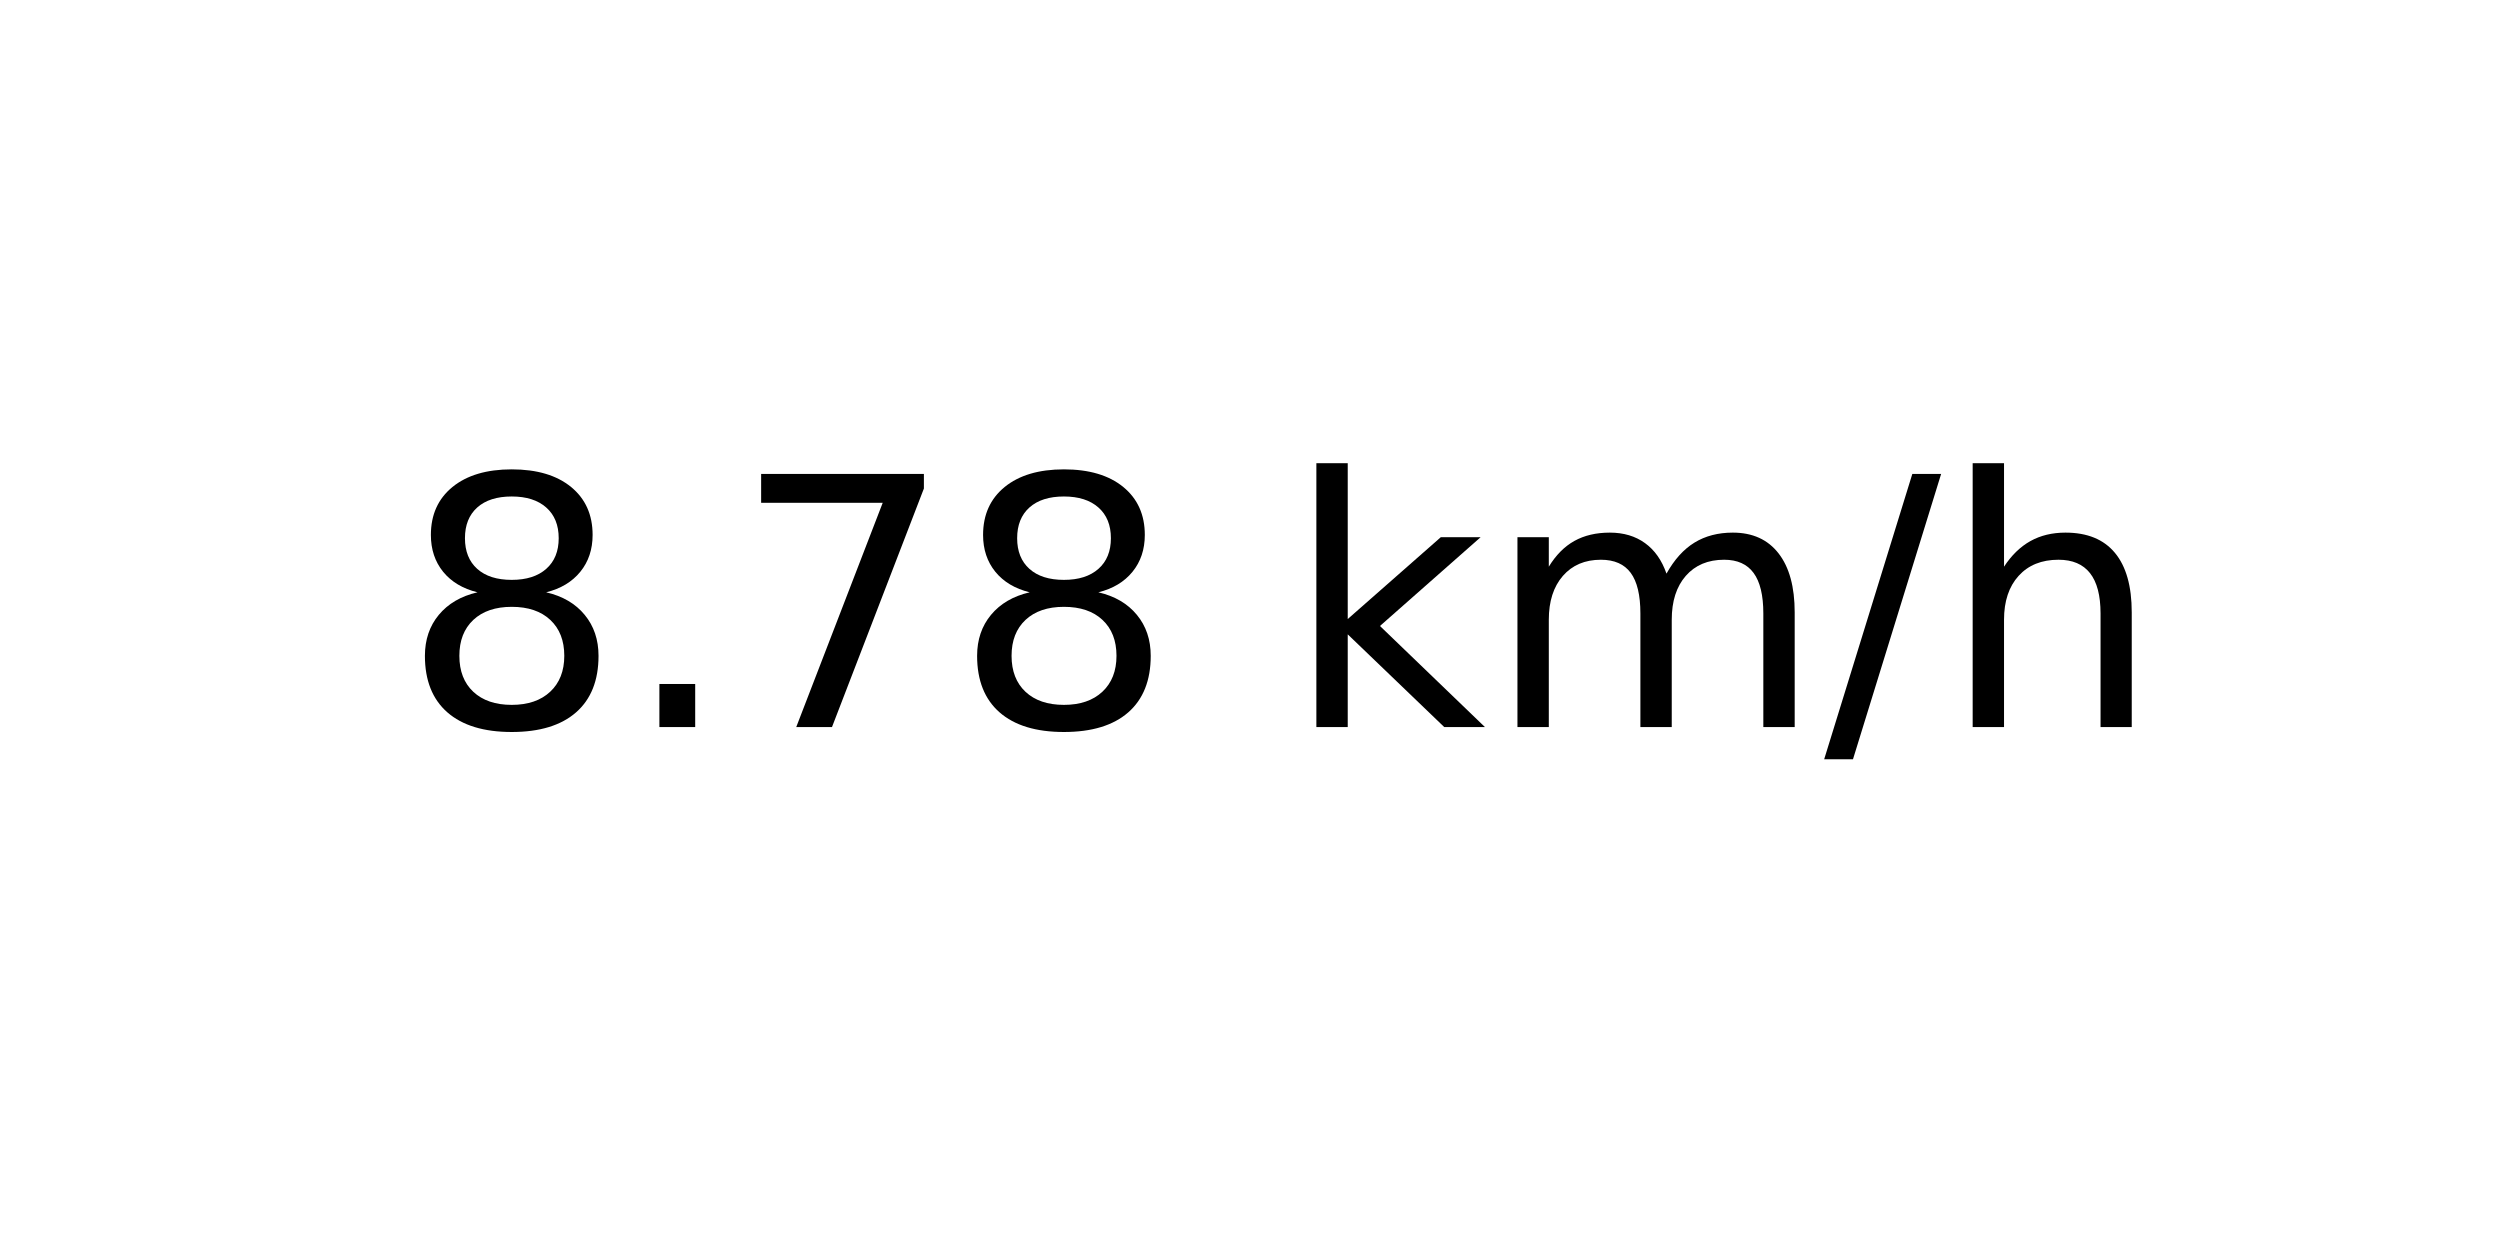
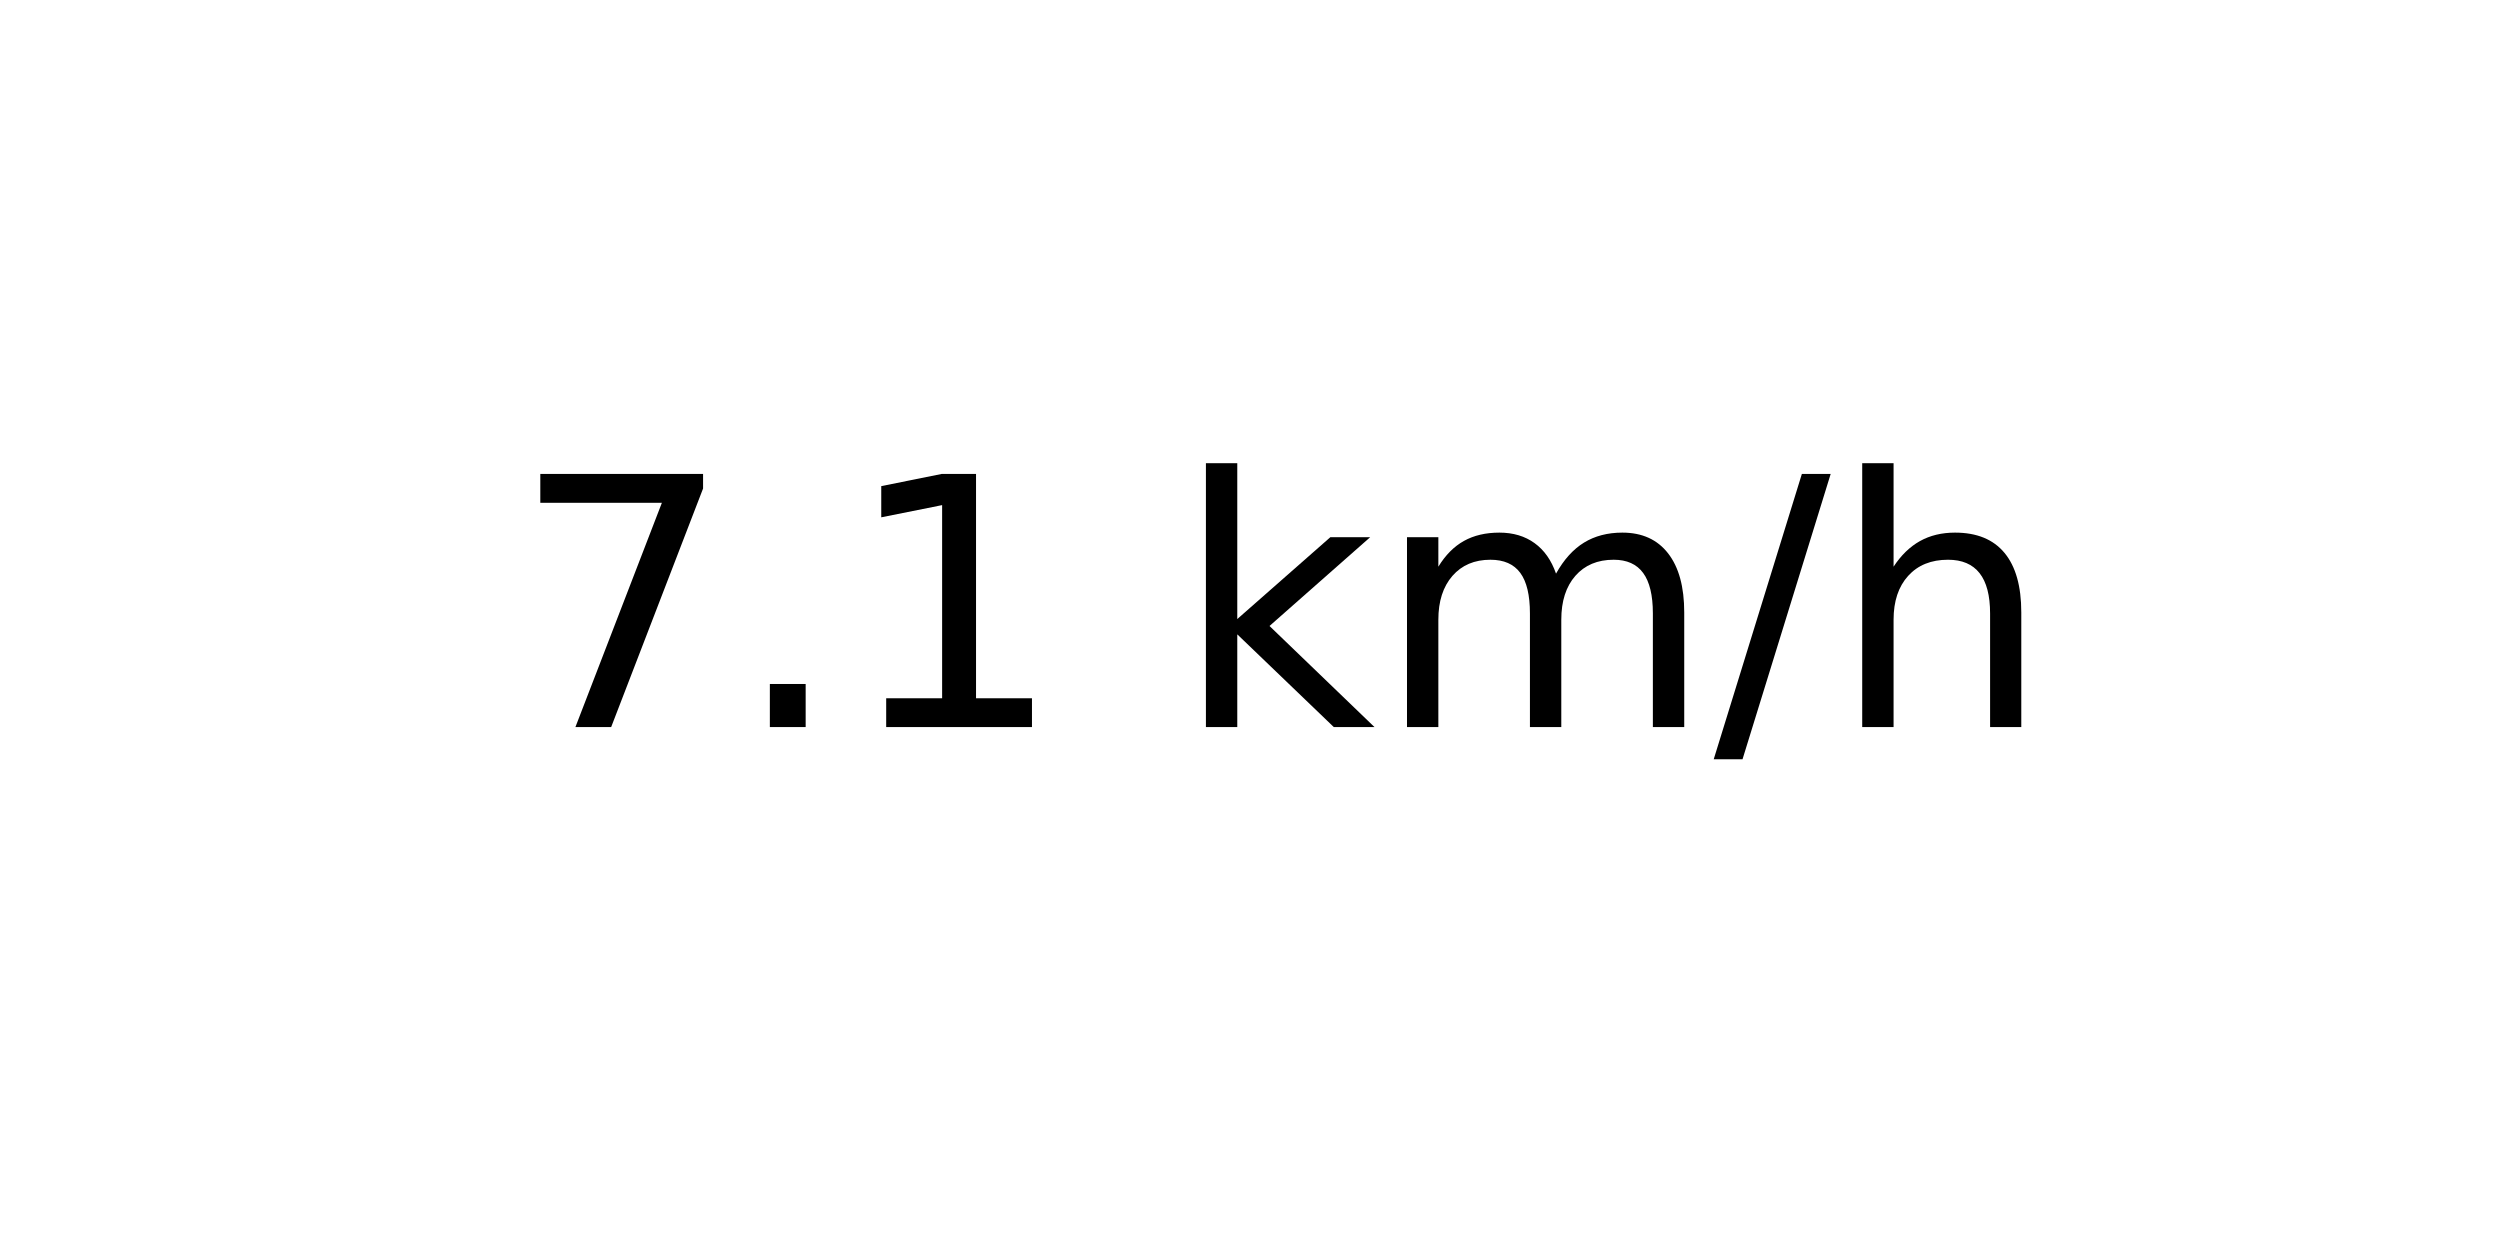
<svg xmlns="http://www.w3.org/2000/svg" xmlns:xlink="http://www.w3.org/1999/xlink" width="72pt" height="36pt" viewBox="0 0 72 36" version="1.1">
  <defs>
    <style type="text/css">*{stroke-linejoin: round; stroke-linecap: butt}</style>
  </defs>
  <g id="figure_1">
    <g id="axes_1">
      <g id="text_1">
-         <g transform="translate(11.55937 20.93937) scale(0.1 -0.1)">
+         <g transform="translate(14.74062 20.93937) scale(0.1 -0.1)">
          <defs>
-             <path id="DejaVuSans-38" d="M 2034 2216  Q 1584 2216 1326 1975  Q 1069 1734 1069 1313  Q 1069 891 1326 650  Q 1584 409 2034 409  Q 2484 409 2743 651  Q 3003 894 3003 1313  Q 3003 1734 2745 1975  Q 2488 2216 2034 2216  z M 1403 2484  Q 997 2584 770 2862  Q 544 3141 544 3541  Q 544 4100 942 4425  Q 1341 4750 2034 4750  Q 2731 4750 3128 4425  Q 3525 4100 3525 3541  Q 3525 3141 3298 2862  Q 3072 2584 2669 2484  Q 3125 2378 3379 2068  Q 3634 1759 3634 1313  Q 3634 634 3220 271  Q 2806 -91 2034 -91  Q 1263 -91 848 271  Q 434 634 434 1313  Q 434 1759 690 2068  Q 947 2378 1403 2484  z M 1172 3481  Q 1172 3119 1398 2916  Q 1625 2713 2034 2713  Q 2441 2713 2670 2916  Q 2900 3119 2900 3481  Q 2900 3844 2670 4047  Q 2441 4250 2034 4250  Q 1625 4250 1398 4047  Q 1172 3844 1172 3481  z " transform="scale(0.015625)" />
+             <path id="DejaVuSans-37" d="M 525 4666  L 3525 4666  L 3525 4397  L 1831 0  L 1172 0  L 2766 4134  L 525 4134  L 525 4666  z " transform="scale(0.015625)" />
            <path id="DejaVuSans-2e" d="M 684 794  L 1344 794  L 1344 0  L 684 0  L 684 794  z " transform="scale(0.015625)" />
-             <path id="DejaVuSans-37" d="M 525 4666  L 3525 4666  L 3525 4397  L 1831 0  L 1172 0  L 2766 4134  L 525 4134  L 525 4666  z " transform="scale(0.015625)" />
+             <path id="DejaVuSans-31" d="M 794 531  L 1825 531  L 1825 4091  L 703 3866  L 703 4441  L 1819 4666  L 2450 4666  L 2450 531  L 3481 531  L 3481 0  L 794 0  L 794 531  z " transform="scale(0.015625)" />
            <path id="DejaVuSans-20" transform="scale(0.015625)" />
            <path id="DejaVuSans-6b" d="M 581 4863  L 1159 4863  L 1159 1991  L 2875 3500  L 3609 3500  L 1753 1863  L 3688 0  L 2938 0  L 1159 1709  L 1159 0  L 581 0  L 581 4863  z " transform="scale(0.015625)" />
            <path id="DejaVuSans-6d" d="M 3328 2828  Q 3544 3216 3844 3400  Q 4144 3584 4550 3584  Q 5097 3584 5394 3201  Q 5691 2819 5691 2113  L 5691 0  L 5113 0  L 5113 2094  Q 5113 2597 4934 2840  Q 4756 3084 4391 3084  Q 3944 3084 3684 2787  Q 3425 2491 3425 1978  L 3425 0  L 2847 0  L 2847 2094  Q 2847 2600 2669 2842  Q 2491 3084 2119 3084  Q 1678 3084 1418 2786  Q 1159 2488 1159 1978  L 1159 0  L 581 0  L 581 3500  L 1159 3500  L 1159 2956  Q 1356 3278 1631 3431  Q 1906 3584 2284 3584  Q 2666 3584 2933 3390  Q 3200 3197 3328 2828  z " transform="scale(0.015625)" />
            <path id="DejaVuSans-2f" d="M 1625 4666  L 2156 4666  L 531 -594  L 0 -594  L 1625 4666  z " transform="scale(0.015625)" />
            <path id="DejaVuSans-68" d="M 3513 2113  L 3513 0  L 2938 0  L 2938 2094  Q 2938 2591 2744 2837  Q 2550 3084 2163 3084  Q 1697 3084 1428 2787  Q 1159 2491 1159 1978  L 1159 0  L 581 0  L 581 4863  L 1159 4863  L 1159 2956  Q 1366 3272 1645 3428  Q 1925 3584 2291 3584  Q 2894 3584 3203 3211  Q 3513 2838 3513 2113  z " transform="scale(0.015625)" />
          </defs>
-           <use xlink:href="#DejaVuSans-38" />
+           <use xlink:href="#DejaVuSans-37" />
          <use xlink:href="#DejaVuSans-2e" x="63.623" />
-           <use xlink:href="#DejaVuSans-37" x="95.41" />
-           <use xlink:href="#DejaVuSans-38" x="159.033" />
-           <use xlink:href="#DejaVuSans-20" x="222.656" />
-           <use xlink:href="#DejaVuSans-6b" x="254.443" />
-           <use xlink:href="#DejaVuSans-6d" x="312.354" />
-           <use xlink:href="#DejaVuSans-2f" x="409.766" />
-           <use xlink:href="#DejaVuSans-68" x="443.457" />
+           <use xlink:href="#DejaVuSans-31" x="95.41" />
+           <use xlink:href="#DejaVuSans-20" x="159.033" />
+           <use xlink:href="#DejaVuSans-6b" x="190.82" />
+           <use xlink:href="#DejaVuSans-6d" x="248.73" />
+           <use xlink:href="#DejaVuSans-2f" x="346.143" />
+           <use xlink:href="#DejaVuSans-68" x="379.834" />
        </g>
      </g>
    </g>
  </g>
</svg>
